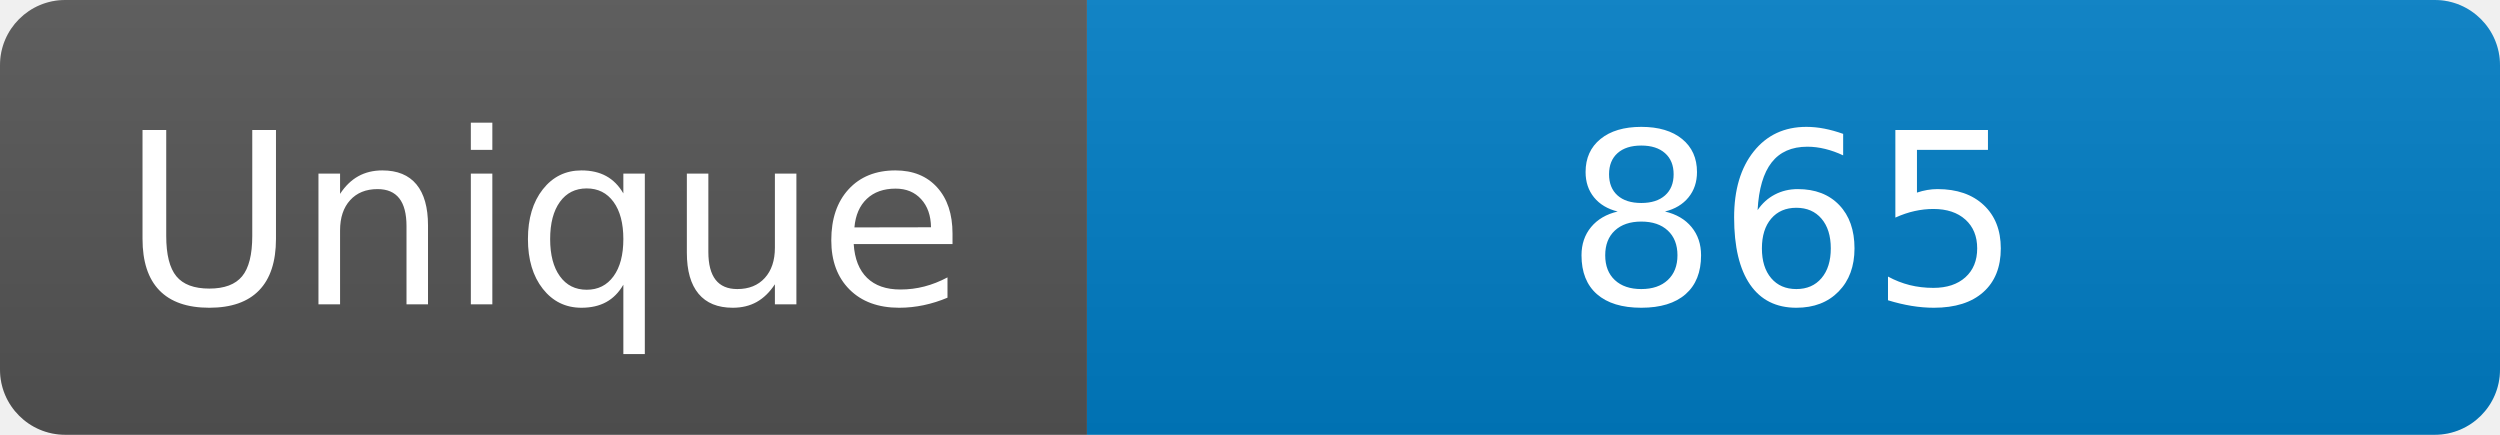
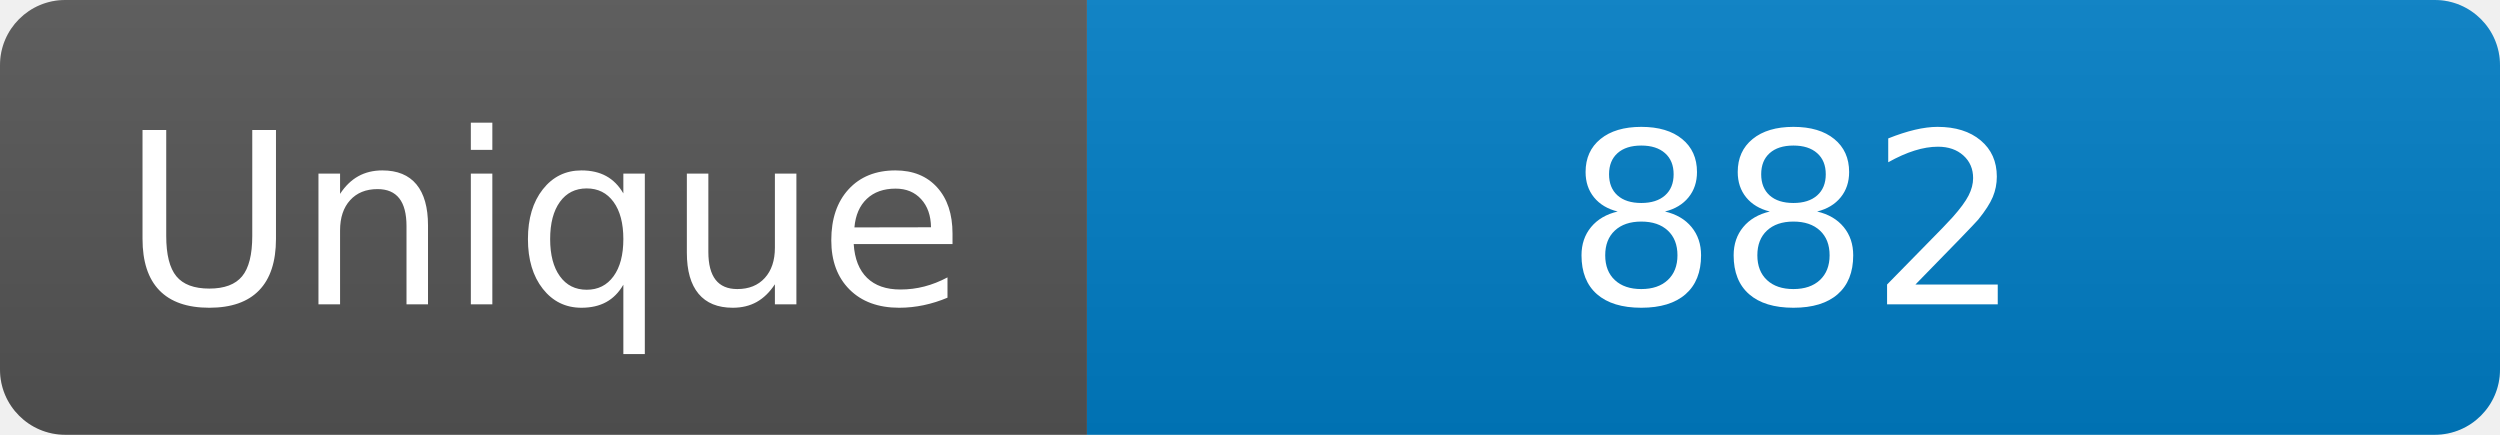
<svg xmlns="http://www.w3.org/2000/svg" width="115" height="20" role="img" aria-label="Maintained?: yes">
  <linearGradient id="s" x2="0" y2="100%">
    <stop offset="0" stop-color="#bbb" stop-opacity=".1" />
    <stop offset="1" stop-opacity=".1" />
  </linearGradient>
  <clipPath id="r">
    <rect width="115" height="20" rx="3" fill="#fff" />
  </clipPath>
  <g clip-path="url(#r)">
    <rect width="50" height="20" fill="#555" />
    <rect x="50" width="160" height="20" fill="#007ec6" />
    <rect width="115" height="20" fill="url(#s)" />
  </g>
  <g fill="#fff" text-anchor="middle" font-family="Verdana,Geneva,DejaVu Sans,sans-serif" font-size="110">
    <text x="250" y="140" transform="scale(.1)" fill="#fff">Unique</text>
-     <text x="825" y="140" transform="scale(.1)" fill="#fff">865</text>
+     <text x="825" y="140" transform="scale(.1)" fill="#fff">882</text>
  </g>
</svg>
